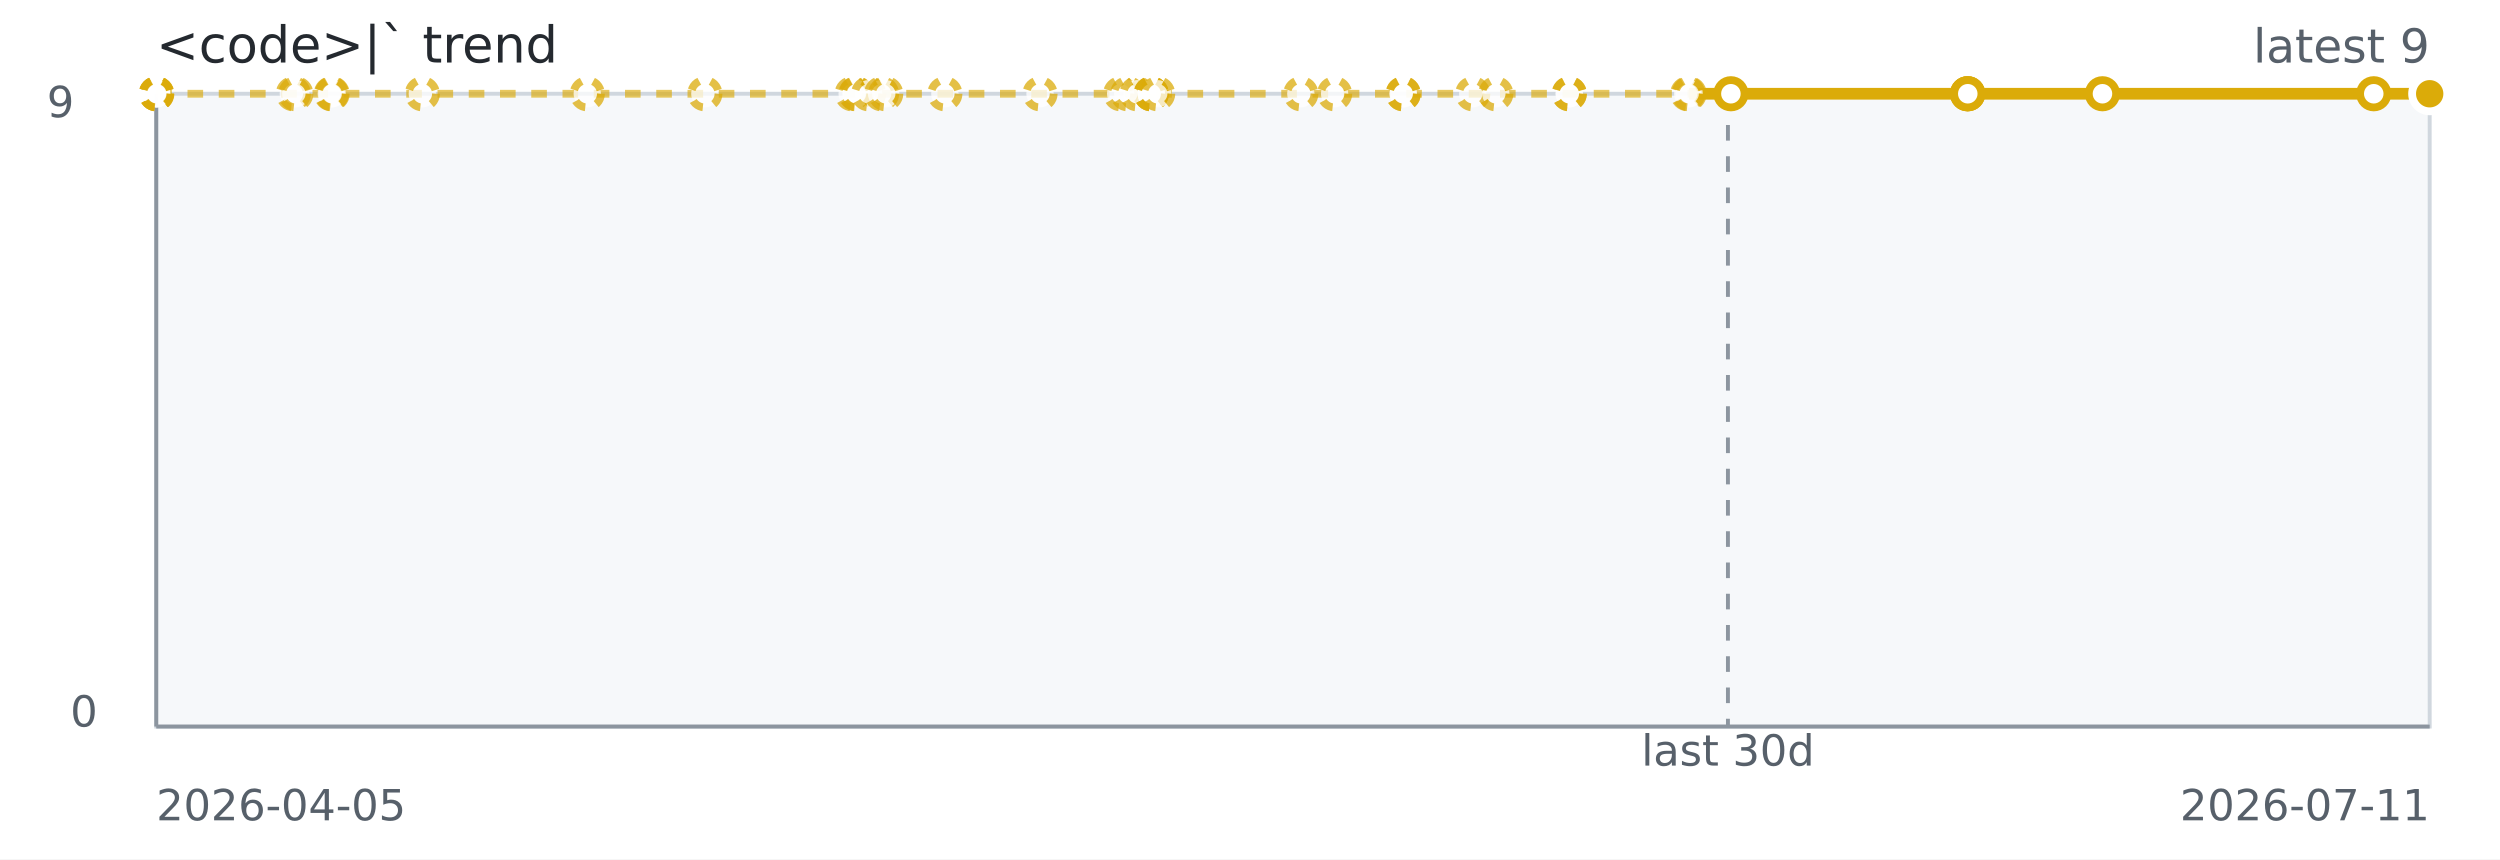
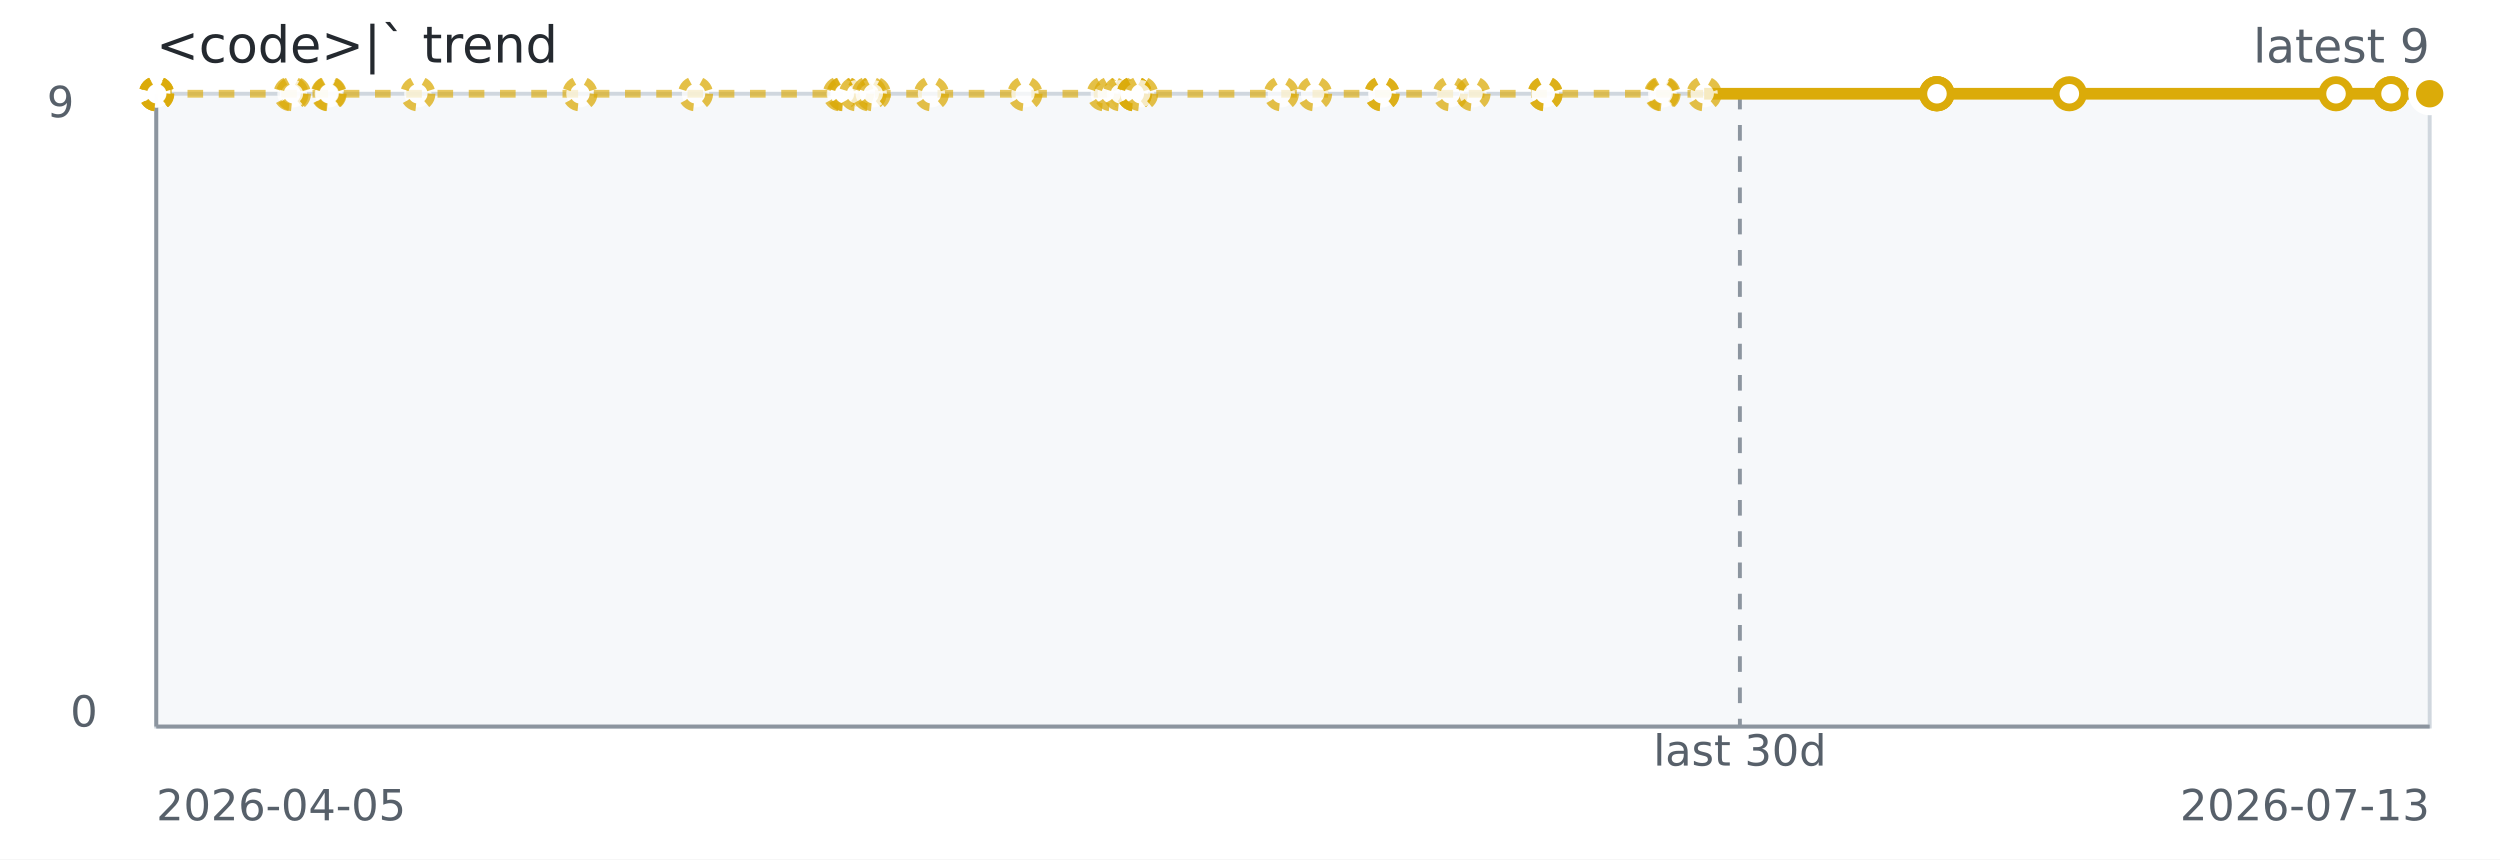
<svg xmlns="http://www.w3.org/2000/svg" width="640" height="220" role="img" aria-label="&lt;code&gt;|` trend">
  <rect width="640" height="220" fill="#ffffff" />
  <rect x="40" y="24" width="582" height="162" fill="#f6f8fa" stroke="#d0d7de" />
  <line x1="40" y1="186" x2="622" y2="186" stroke="#8c959f" stroke-width="1" />
  <line x1="40" y1="24" x2="40" y2="186" stroke="#8c959f" stroke-width="1" />
-   <line x1="442.35" y1="24" x2="442.35" y2="186" stroke="#8c959f" stroke-dasharray="4 4" />
-   <path d="M 40.00 24.00 L 40.02 24.00 L 40.05 24.00 L 40.15 24.00 L 75.09 24.00 L 75.72 24.00 L 84.81 24.00 L 85.04 24.00 L 108.12 24.00 L 150.34 24.00 L 180.44 24.00 L 218.15 24.00 L 219.11 24.00 L 219.27 24.00 L 222.36 24.00 L 225.68 24.00 L 226.74 24.00 L 241.88 24.00 L 266.24 24.00 L 286.89 24.00 L 288.70 24.00 L 291.09 24.00 L 294.72 24.00 L 294.72 24.00 L 294.73 24.00 L 296.36 24.00 L 333.01 24.00 L 341.66 24.00 L 359.22 24.00 L 359.22 24.00 L 377.02 24.00 L 382.92 24.00 L 401.73 24.00 L 401.73 24.00 L 432.05 24.00 L 432.42 24.00 L 443.11 24.00" fill="none" stroke="#dbab09" stroke-width="2" stroke-dasharray="4 4" opacity="0.65" />
-   <path d="M 432.42 24.00 L 443.11 24.00 L 503.65 24.00 L 503.75 24.00 L 503.75 24.00 L 538.23 24.00 L 607.68 24.00 L 622.00 24.00 L 622.00 24.00" fill="none" stroke="#dbab09" stroke-width="3" />
+   <line x1="445.41" y1="24" x2="445.41" y2="186" stroke="#8c959f" stroke-dasharray="4 4" />
+   <path d="M 40.00 24.00 L 40.02 24.00 L 40.05 24.00 L 40.14 24.00 L 74.49 24.00 L 75.11 24.00 L 84.05 24.00 L 84.27 24.00 L 106.96 24.00 L 148.46 24.00 L 178.05 24.00 L 215.12 24.00 L 216.06 24.00 L 216.22 24.00 L 219.26 24.00 L 222.52 24.00 L 223.56 24.00 L 238.45 24.00 L 262.39 24.00 L 282.69 24.00 L 284.47 24.00 L 286.82 24.00 L 290.39 24.00 L 290.39 24.00 L 290.39 24.00 L 292.00 24.00 L 328.02 24.00 L 336.53 24.00 L 353.79 24.00 L 353.79 24.00 L 371.29 24.00 L 377.08 24.00 L 395.57 24.00 L 395.57 24.00 L 425.38 24.00 L 425.74 24.00 L 436.26 24.00 L 495.76 24.00" fill="none" stroke="#dbab09" stroke-width="2" stroke-dasharray="4 4" opacity="0.65" />
+   <path d="M 436.26 24.00 L 495.76 24.00 L 495.86 24.00 L 495.86 24.00 L 529.75 24.00 L 598.02 24.00 L 612.10 24.00 L 612.10 24.00 L 622.00 24.00" fill="none" stroke="#dbab09" stroke-width="3" />
  <circle cx="40.00" cy="24.00" r="3.5" fill="#ffffff" stroke="#dbab09" stroke-width="2" stroke-dasharray="3 3" opacity="0.75" />
  <circle cx="40.02" cy="24.00" r="3.5" fill="#ffffff" stroke="#dbab09" stroke-width="2" stroke-dasharray="3 3" opacity="0.75" />
  <circle cx="40.05" cy="24.00" r="3.5" fill="#ffffff" stroke="#dbab09" stroke-width="2" stroke-dasharray="3 3" opacity="0.75" />
-   <circle cx="40.15" cy="24.00" r="3.5" fill="#ffffff" stroke="#dbab09" stroke-width="2" stroke-dasharray="3 3" opacity="0.75" />
-   <circle cx="75.09" cy="24.00" r="3.5" fill="#ffffff" stroke="#dbab09" stroke-width="2" stroke-dasharray="3 3" opacity="0.75" />
-   <circle cx="75.72" cy="24.00" r="3.5" fill="#ffffff" stroke="#dbab09" stroke-width="2" stroke-dasharray="3 3" opacity="0.75" />
-   <circle cx="84.81" cy="24.00" r="3.5" fill="#ffffff" stroke="#dbab09" stroke-width="2" stroke-dasharray="3 3" opacity="0.75" />
-   <circle cx="85.04" cy="24.00" r="3.5" fill="#ffffff" stroke="#dbab09" stroke-width="2" stroke-dasharray="3 3" opacity="0.75" />
-   <circle cx="108.12" cy="24.00" r="3.5" fill="#ffffff" stroke="#dbab09" stroke-width="2" stroke-dasharray="3 3" opacity="0.75" />
-   <circle cx="150.34" cy="24.00" r="3.5" fill="#ffffff" stroke="#dbab09" stroke-width="2" stroke-dasharray="3 3" opacity="0.75" />
-   <circle cx="180.44" cy="24.00" r="3.5" fill="#ffffff" stroke="#dbab09" stroke-width="2" stroke-dasharray="3 3" opacity="0.75" />
-   <circle cx="218.15" cy="24.00" r="3.5" fill="#ffffff" stroke="#dbab09" stroke-width="2" stroke-dasharray="3 3" opacity="0.75" />
-   <circle cx="219.11" cy="24.00" r="3.5" fill="#ffffff" stroke="#dbab09" stroke-width="2" stroke-dasharray="3 3" opacity="0.75" />
-   <circle cx="219.27" cy="24.00" r="3.5" fill="#ffffff" stroke="#dbab09" stroke-width="2" stroke-dasharray="3 3" opacity="0.75" />
-   <circle cx="222.36" cy="24.00" r="3.5" fill="#ffffff" stroke="#dbab09" stroke-width="2" stroke-dasharray="3 3" opacity="0.75" />
-   <circle cx="225.68" cy="24.00" r="3.5" fill="#ffffff" stroke="#dbab09" stroke-width="2" stroke-dasharray="3 3" opacity="0.75" />
-   <circle cx="226.74" cy="24.00" r="3.5" fill="#ffffff" stroke="#dbab09" stroke-width="2" stroke-dasharray="3 3" opacity="0.75" />
-   <circle cx="241.88" cy="24.00" r="3.5" fill="#ffffff" stroke="#dbab09" stroke-width="2" stroke-dasharray="3 3" opacity="0.75" />
-   <circle cx="266.24" cy="24.00" r="3.5" fill="#ffffff" stroke="#dbab09" stroke-width="2" stroke-dasharray="3 3" opacity="0.75" />
-   <circle cx="286.89" cy="24.00" r="3.5" fill="#ffffff" stroke="#dbab09" stroke-width="2" stroke-dasharray="3 3" opacity="0.75" />
-   <circle cx="288.70" cy="24.00" r="3.5" fill="#ffffff" stroke="#dbab09" stroke-width="2" stroke-dasharray="3 3" opacity="0.75" />
-   <circle cx="291.09" cy="24.00" r="3.5" fill="#ffffff" stroke="#dbab09" stroke-width="2" stroke-dasharray="3 3" opacity="0.75" />
-   <circle cx="294.72" cy="24.00" r="3.5" fill="#ffffff" stroke="#dbab09" stroke-width="2" stroke-dasharray="3 3" opacity="0.75" />
-   <circle cx="294.72" cy="24.00" r="3.5" fill="#ffffff" stroke="#dbab09" stroke-width="2" stroke-dasharray="3 3" opacity="0.75" />
-   <circle cx="294.73" cy="24.00" r="3.5" fill="#ffffff" stroke="#dbab09" stroke-width="2" stroke-dasharray="3 3" opacity="0.75" />
-   <circle cx="296.36" cy="24.00" r="3.5" fill="#ffffff" stroke="#dbab09" stroke-width="2" stroke-dasharray="3 3" opacity="0.75" />
-   <circle cx="333.01" cy="24.00" r="3.5" fill="#ffffff" stroke="#dbab09" stroke-width="2" stroke-dasharray="3 3" opacity="0.75" />
-   <circle cx="341.66" cy="24.00" r="3.5" fill="#ffffff" stroke="#dbab09" stroke-width="2" stroke-dasharray="3 3" opacity="0.75" />
-   <circle cx="359.22" cy="24.00" r="3.5" fill="#ffffff" stroke="#dbab09" stroke-width="2" stroke-dasharray="3 3" opacity="0.75" />
-   <circle cx="359.22" cy="24.00" r="3.5" fill="#ffffff" stroke="#dbab09" stroke-width="2" stroke-dasharray="3 3" opacity="0.75" />
-   <circle cx="377.02" cy="24.00" r="3.5" fill="#ffffff" stroke="#dbab09" stroke-width="2" stroke-dasharray="3 3" opacity="0.75" />
-   <circle cx="382.92" cy="24.00" r="3.5" fill="#ffffff" stroke="#dbab09" stroke-width="2" stroke-dasharray="3 3" opacity="0.75" />
-   <circle cx="401.73" cy="24.00" r="3.5" fill="#ffffff" stroke="#dbab09" stroke-width="2" stroke-dasharray="3 3" opacity="0.75" />
-   <circle cx="401.73" cy="24.00" r="3.5" fill="#ffffff" stroke="#dbab09" stroke-width="2" stroke-dasharray="3 3" opacity="0.75" />
-   <circle cx="432.05" cy="24.00" r="3.5" fill="#ffffff" stroke="#dbab09" stroke-width="2" stroke-dasharray="3 3" opacity="0.75" />
-   <circle cx="432.42" cy="24.00" r="3.5" fill="#ffffff" stroke="#dbab09" stroke-width="2" stroke-dasharray="3 3" opacity="0.75" />
-   <circle cx="443.11" cy="24.00" r="3.5" fill="#ffffff" stroke="#dbab09" stroke-width="2" />
-   <circle cx="503.65" cy="24.00" r="3.5" fill="#ffffff" stroke="#dbab09" stroke-width="2" />
-   <circle cx="503.75" cy="24.00" r="3.5" fill="#ffffff" stroke="#dbab09" stroke-width="2" />
-   <circle cx="503.75" cy="24.00" r="3.5" fill="#ffffff" stroke="#dbab09" stroke-width="2" />
-   <circle cx="538.23" cy="24.00" r="3.5" fill="#ffffff" stroke="#dbab09" stroke-width="2" />
-   <circle cx="607.68" cy="24.00" r="3.5" fill="#ffffff" stroke="#dbab09" stroke-width="2" />
-   <circle cx="622.00" cy="24.00" r="3.5" fill="#ffffff" stroke="#dbab09" stroke-width="2" />
+   <circle cx="40.14" cy="24.00" r="3.5" fill="#ffffff" stroke="#dbab09" stroke-width="2" stroke-dasharray="3 3" opacity="0.75" />
+   <circle cx="74.49" cy="24.00" r="3.5" fill="#ffffff" stroke="#dbab09" stroke-width="2" stroke-dasharray="3 3" opacity="0.75" />
+   <circle cx="75.11" cy="24.00" r="3.5" fill="#ffffff" stroke="#dbab09" stroke-width="2" stroke-dasharray="3 3" opacity="0.75" />
+   <circle cx="84.05" cy="24.00" r="3.5" fill="#ffffff" stroke="#dbab09" stroke-width="2" stroke-dasharray="3 3" opacity="0.75" />
+   <circle cx="84.27" cy="24.00" r="3.5" fill="#ffffff" stroke="#dbab09" stroke-width="2" stroke-dasharray="3 3" opacity="0.75" />
+   <circle cx="106.96" cy="24.00" r="3.5" fill="#ffffff" stroke="#dbab09" stroke-width="2" stroke-dasharray="3 3" opacity="0.75" />
+   <circle cx="148.46" cy="24.00" r="3.5" fill="#ffffff" stroke="#dbab09" stroke-width="2" stroke-dasharray="3 3" opacity="0.75" />
+   <circle cx="178.05" cy="24.00" r="3.5" fill="#ffffff" stroke="#dbab09" stroke-width="2" stroke-dasharray="3 3" opacity="0.75" />
+   <circle cx="215.12" cy="24.00" r="3.5" fill="#ffffff" stroke="#dbab09" stroke-width="2" stroke-dasharray="3 3" opacity="0.75" />
+   <circle cx="216.06" cy="24.00" r="3.5" fill="#ffffff" stroke="#dbab09" stroke-width="2" stroke-dasharray="3 3" opacity="0.75" />
+   <circle cx="216.22" cy="24.00" r="3.5" fill="#ffffff" stroke="#dbab09" stroke-width="2" stroke-dasharray="3 3" opacity="0.75" />
+   <circle cx="219.26" cy="24.00" r="3.5" fill="#ffffff" stroke="#dbab09" stroke-width="2" stroke-dasharray="3 3" opacity="0.75" />
+   <circle cx="222.52" cy="24.00" r="3.5" fill="#ffffff" stroke="#dbab09" stroke-width="2" stroke-dasharray="3 3" opacity="0.75" />
+   <circle cx="223.56" cy="24.00" r="3.5" fill="#ffffff" stroke="#dbab09" stroke-width="2" stroke-dasharray="3 3" opacity="0.75" />
+   <circle cx="238.45" cy="24.00" r="3.5" fill="#ffffff" stroke="#dbab09" stroke-width="2" stroke-dasharray="3 3" opacity="0.75" />
+   <circle cx="262.39" cy="24.00" r="3.5" fill="#ffffff" stroke="#dbab09" stroke-width="2" stroke-dasharray="3 3" opacity="0.75" />
+   <circle cx="282.69" cy="24.00" r="3.5" fill="#ffffff" stroke="#dbab09" stroke-width="2" stroke-dasharray="3 3" opacity="0.75" />
+   <circle cx="284.47" cy="24.00" r="3.5" fill="#ffffff" stroke="#dbab09" stroke-width="2" stroke-dasharray="3 3" opacity="0.75" />
+   <circle cx="286.82" cy="24.00" r="3.5" fill="#ffffff" stroke="#dbab09" stroke-width="2" stroke-dasharray="3 3" opacity="0.75" />
+   <circle cx="290.39" cy="24.00" r="3.5" fill="#ffffff" stroke="#dbab09" stroke-width="2" stroke-dasharray="3 3" opacity="0.75" />
+   <circle cx="290.39" cy="24.00" r="3.5" fill="#ffffff" stroke="#dbab09" stroke-width="2" stroke-dasharray="3 3" opacity="0.75" />
+   <circle cx="290.39" cy="24.00" r="3.5" fill="#ffffff" stroke="#dbab09" stroke-width="2" stroke-dasharray="3 3" opacity="0.75" />
+   <circle cx="292.00" cy="24.00" r="3.5" fill="#ffffff" stroke="#dbab09" stroke-width="2" stroke-dasharray="3 3" opacity="0.75" />
+   <circle cx="328.02" cy="24.00" r="3.5" fill="#ffffff" stroke="#dbab09" stroke-width="2" stroke-dasharray="3 3" opacity="0.75" />
+   <circle cx="336.53" cy="24.00" r="3.5" fill="#ffffff" stroke="#dbab09" stroke-width="2" stroke-dasharray="3 3" opacity="0.75" />
+   <circle cx="353.79" cy="24.00" r="3.5" fill="#ffffff" stroke="#dbab09" stroke-width="2" stroke-dasharray="3 3" opacity="0.75" />
+   <circle cx="353.79" cy="24.00" r="3.5" fill="#ffffff" stroke="#dbab09" stroke-width="2" stroke-dasharray="3 3" opacity="0.75" />
+   <circle cx="371.29" cy="24.00" r="3.5" fill="#ffffff" stroke="#dbab09" stroke-width="2" stroke-dasharray="3 3" opacity="0.75" />
+   <circle cx="377.08" cy="24.00" r="3.5" fill="#ffffff" stroke="#dbab09" stroke-width="2" stroke-dasharray="3 3" opacity="0.75" />
+   <circle cx="395.57" cy="24.00" r="3.5" fill="#ffffff" stroke="#dbab09" stroke-width="2" stroke-dasharray="3 3" opacity="0.75" />
+   <circle cx="395.57" cy="24.00" r="3.5" fill="#ffffff" stroke="#dbab09" stroke-width="2" stroke-dasharray="3 3" opacity="0.75" />
+   <circle cx="425.38" cy="24.00" r="3.5" fill="#ffffff" stroke="#dbab09" stroke-width="2" stroke-dasharray="3 3" opacity="0.75" />
+   <circle cx="425.74" cy="24.00" r="3.5" fill="#ffffff" stroke="#dbab09" stroke-width="2" stroke-dasharray="3 3" opacity="0.75" />
+   <circle cx="436.26" cy="24.00" r="3.5" fill="#ffffff" stroke="#dbab09" stroke-width="2" stroke-dasharray="3 3" opacity="0.75" />
+   <circle cx="495.76" cy="24.00" r="3.5" fill="#ffffff" stroke="#dbab09" stroke-width="2" />
+   <circle cx="495.86" cy="24.00" r="3.5" fill="#ffffff" stroke="#dbab09" stroke-width="2" />
+   <circle cx="495.86" cy="24.00" r="3.5" fill="#ffffff" stroke="#dbab09" stroke-width="2" />
+   <circle cx="529.75" cy="24.00" r="3.5" fill="#ffffff" stroke="#dbab09" stroke-width="2" />
+   <circle cx="598.02" cy="24.00" r="3.5" fill="#ffffff" stroke="#dbab09" stroke-width="2" />
+   <circle cx="612.10" cy="24.00" r="3.5" fill="#ffffff" stroke="#dbab09" stroke-width="2" />
+   <circle cx="612.10" cy="24.00" r="3.5" fill="#ffffff" stroke="#dbab09" stroke-width="2" />
  <circle cx="622.00" cy="24.00" r="3.5" fill="#ffffff" stroke="#dbab09" stroke-width="2" />
  <circle cx="622.00" cy="24.00" r="4.5" fill="#dbab09" stroke="#ffffff" stroke-width="2" />
  <text x="40" y="16" fill="#24292f" font-family="Verdana,Geneva,DejaVu Sans,sans-serif" font-size="13">&lt;code&gt;|` trend</text>
  <text x="622" y="16" text-anchor="end" fill="#57606a" font-family="Verdana,Geneva,DejaVu Sans,sans-serif" font-size="12">latest 9</text>
-   <text x="442.35" y="196" text-anchor="middle" fill="#57606a" font-family="Verdana,Geneva,DejaVu Sans,sans-serif" font-size="11">last 30d</text>
+   <text x="445.41" y="196" text-anchor="middle" fill="#57606a" font-family="Verdana,Geneva,DejaVu Sans,sans-serif" font-size="11">last 30d</text>
  <text x="40" y="210" fill="#57606a" font-family="Verdana,Geneva,DejaVu Sans,sans-serif" font-size="11">2026-04-05</text>
-   <text x="622" y="210" text-anchor="end" fill="#57606a" font-family="Verdana,Geneva,DejaVu Sans,sans-serif" font-size="11">2026-07-11</text>
+   <text x="622" y="210" text-anchor="end" fill="#57606a" font-family="Verdana,Geneva,DejaVu Sans,sans-serif" font-size="11">2026-07-13</text>
  <text x="12" y="30" fill="#57606a" font-family="Verdana,Geneva,DejaVu Sans,sans-serif" font-size="11">9</text>
  <text x="18" y="186" fill="#57606a" font-family="Verdana,Geneva,DejaVu Sans,sans-serif" font-size="11">0</text>
</svg>
